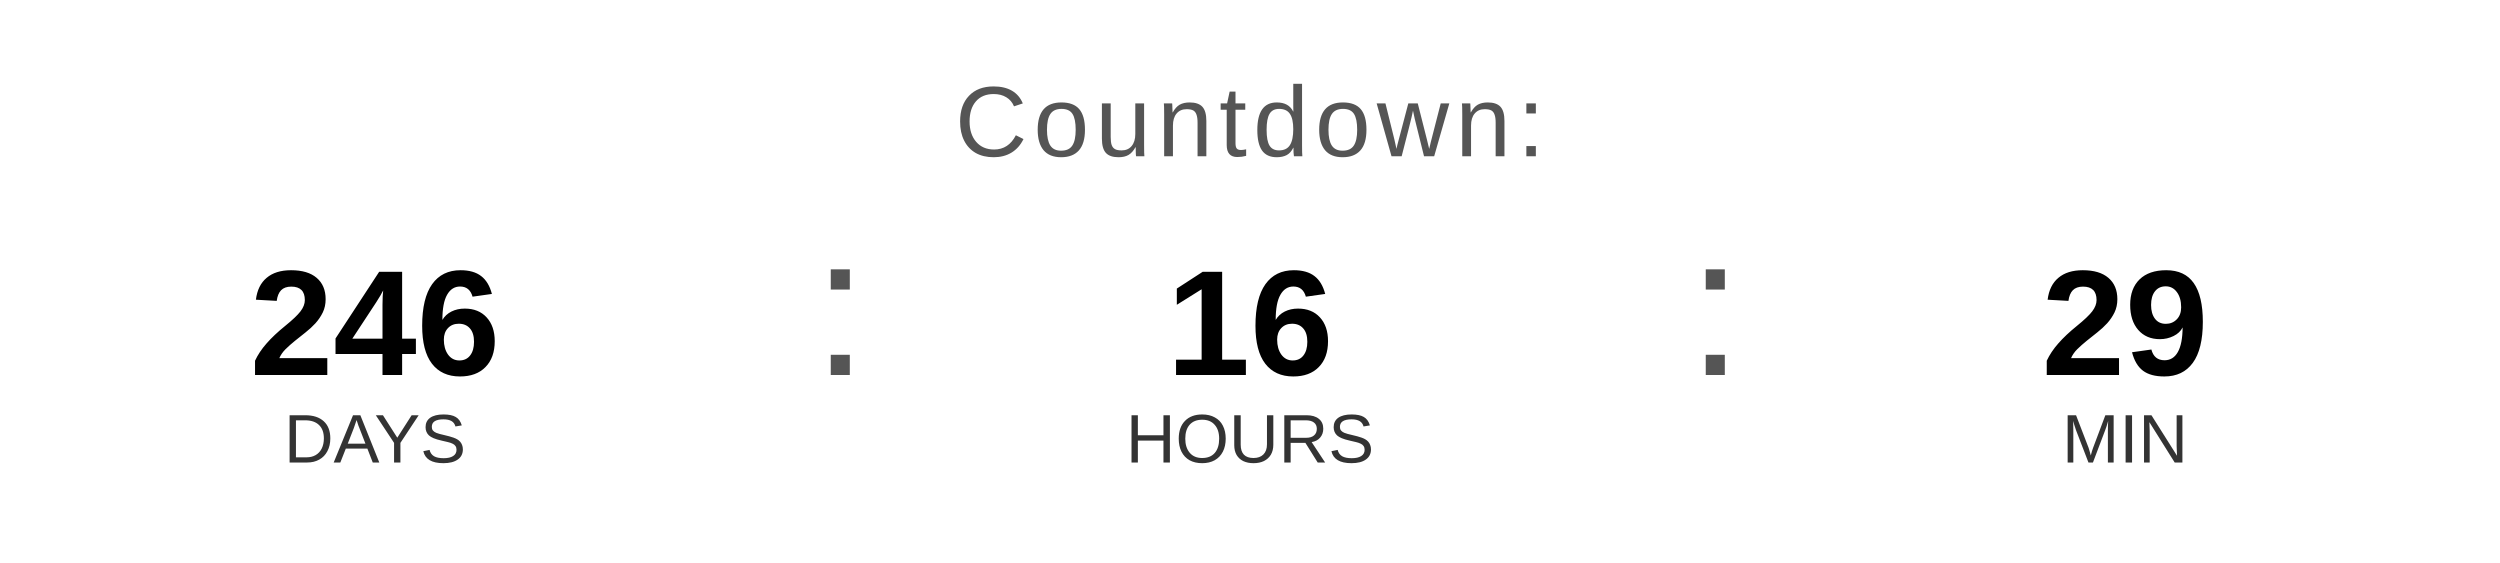
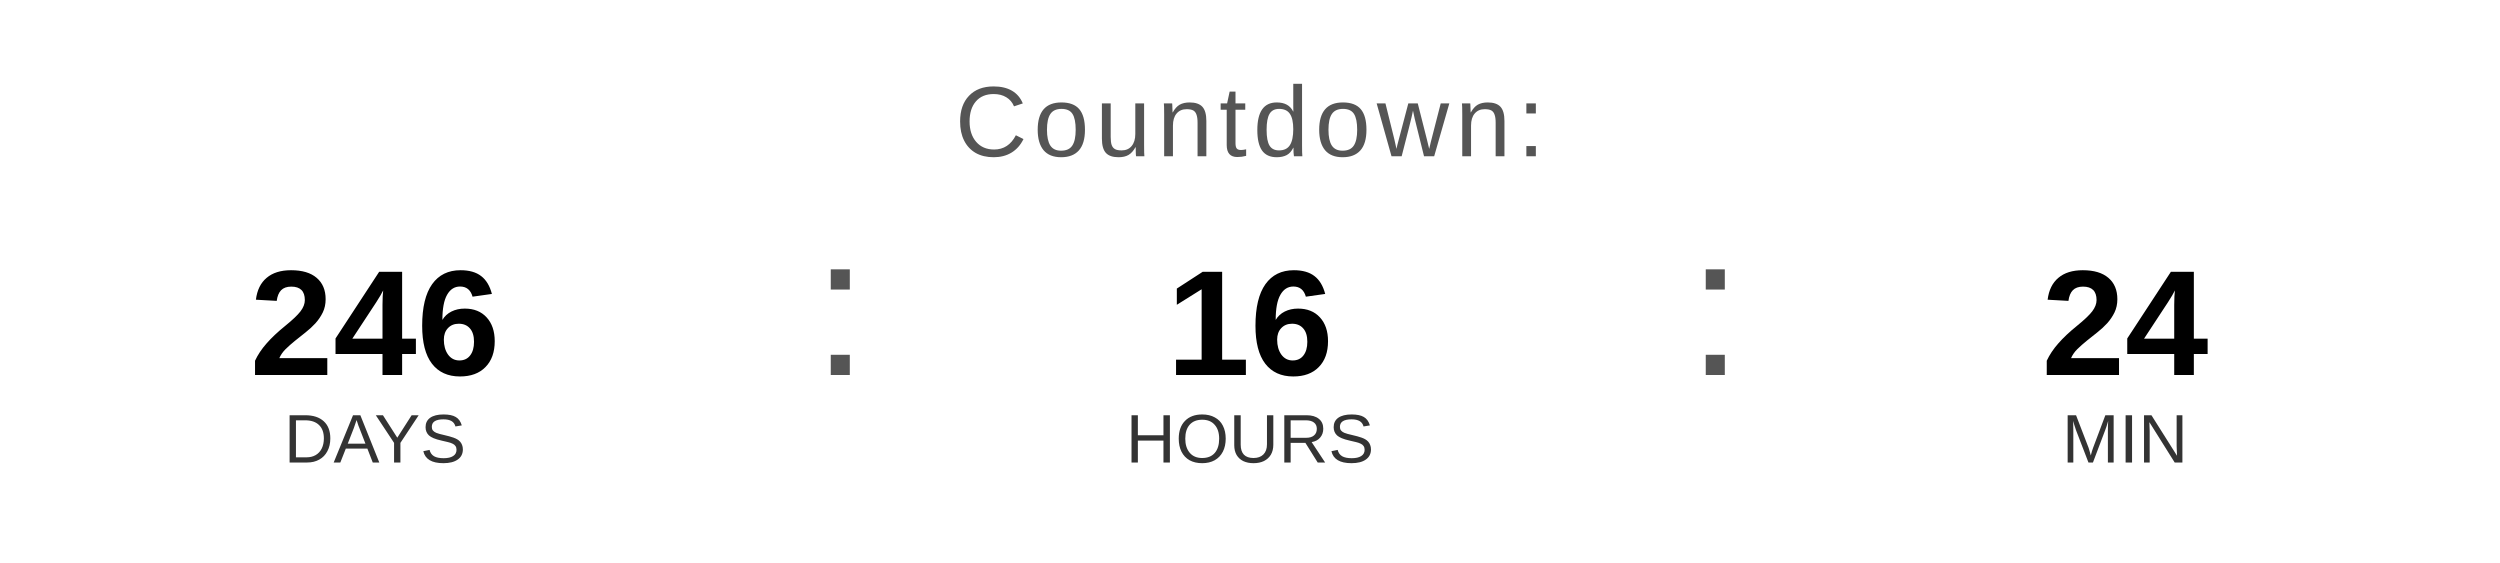
<svg xmlns="http://www.w3.org/2000/svg" width="400" height="90" viewBox="0 0 400 90">
  <text x="200" y="25" font-family="Arial, Helvetica, sans-serif" font-size="16" fill="#555555" text-anchor="middle" letter-spacing="1">
    Countdown:
  </text>
  <text x="60" y="60" font-family="Arial, Helvetica, sans-serif" font-size="24" font-weight="bold" fill="#000000" text-anchor="middle">246</text>
  <text x="60" y="74" font-family="Arial, Helvetica, sans-serif" font-size="11" fill="#333333" text-anchor="middle">DAYS</text>
  <text x="130" y="60" font-family="Arial, sans-serif" font-size="32" fill="#555555">:</text>
  <text x="200" y="60" font-family="Arial, Helvetica, sans-serif" font-size="24" font-weight="bold" fill="#000000" text-anchor="middle">16</text>
  <text x="200" y="74" font-family="Arial, Helvetica, sans-serif" font-size="11" fill="#333333" text-anchor="middle">HOURS</text>
  <text x="270" y="60" font-family="Arial, sans-serif" font-size="32" fill="#555555">:</text>
-   <text x="340" y="60" font-family="Arial, Helvetica, sans-serif" font-size="24" font-weight="bold" fill="#000000" text-anchor="middle">29</text>
+   <text x="340" y="60" font-family="Arial, Helvetica, sans-serif" font-size="24" font-weight="bold" fill="#000000" text-anchor="middle">24</text>
  <text x="340" y="74" font-family="Arial, Helvetica, sans-serif" font-size="11" fill="#333333" text-anchor="middle">MIN</text>
</svg>
